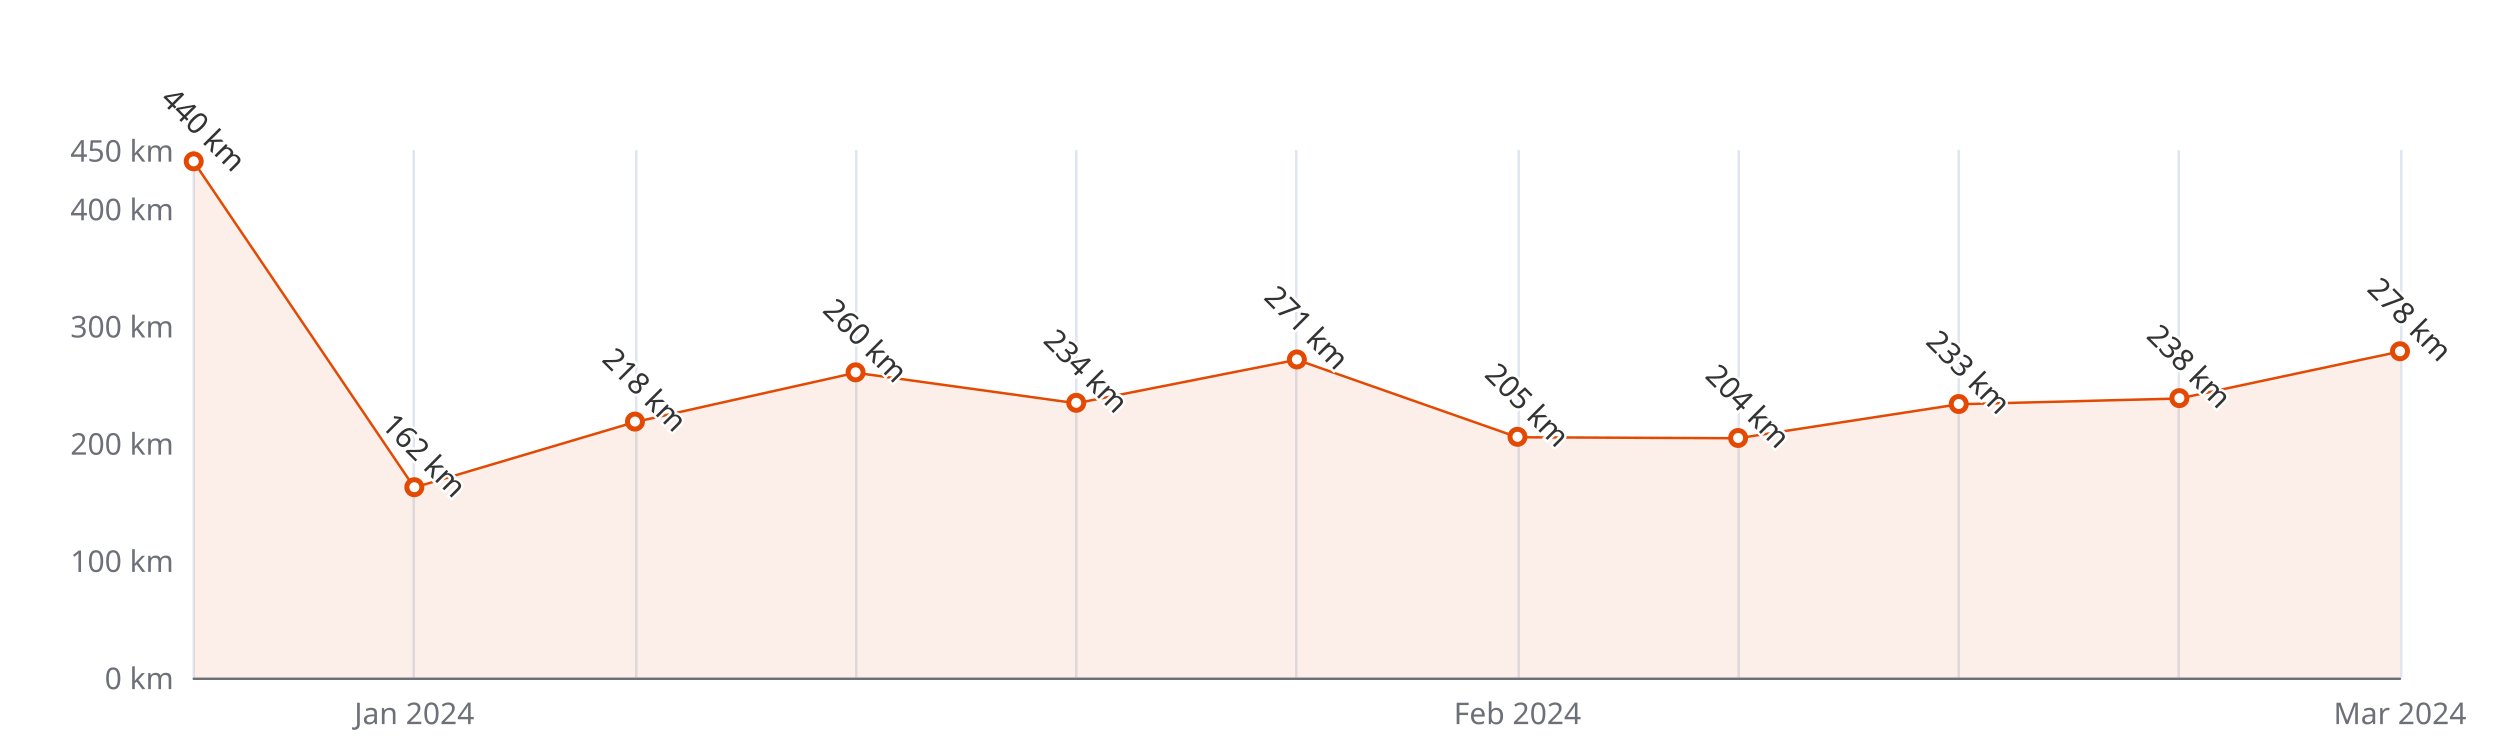
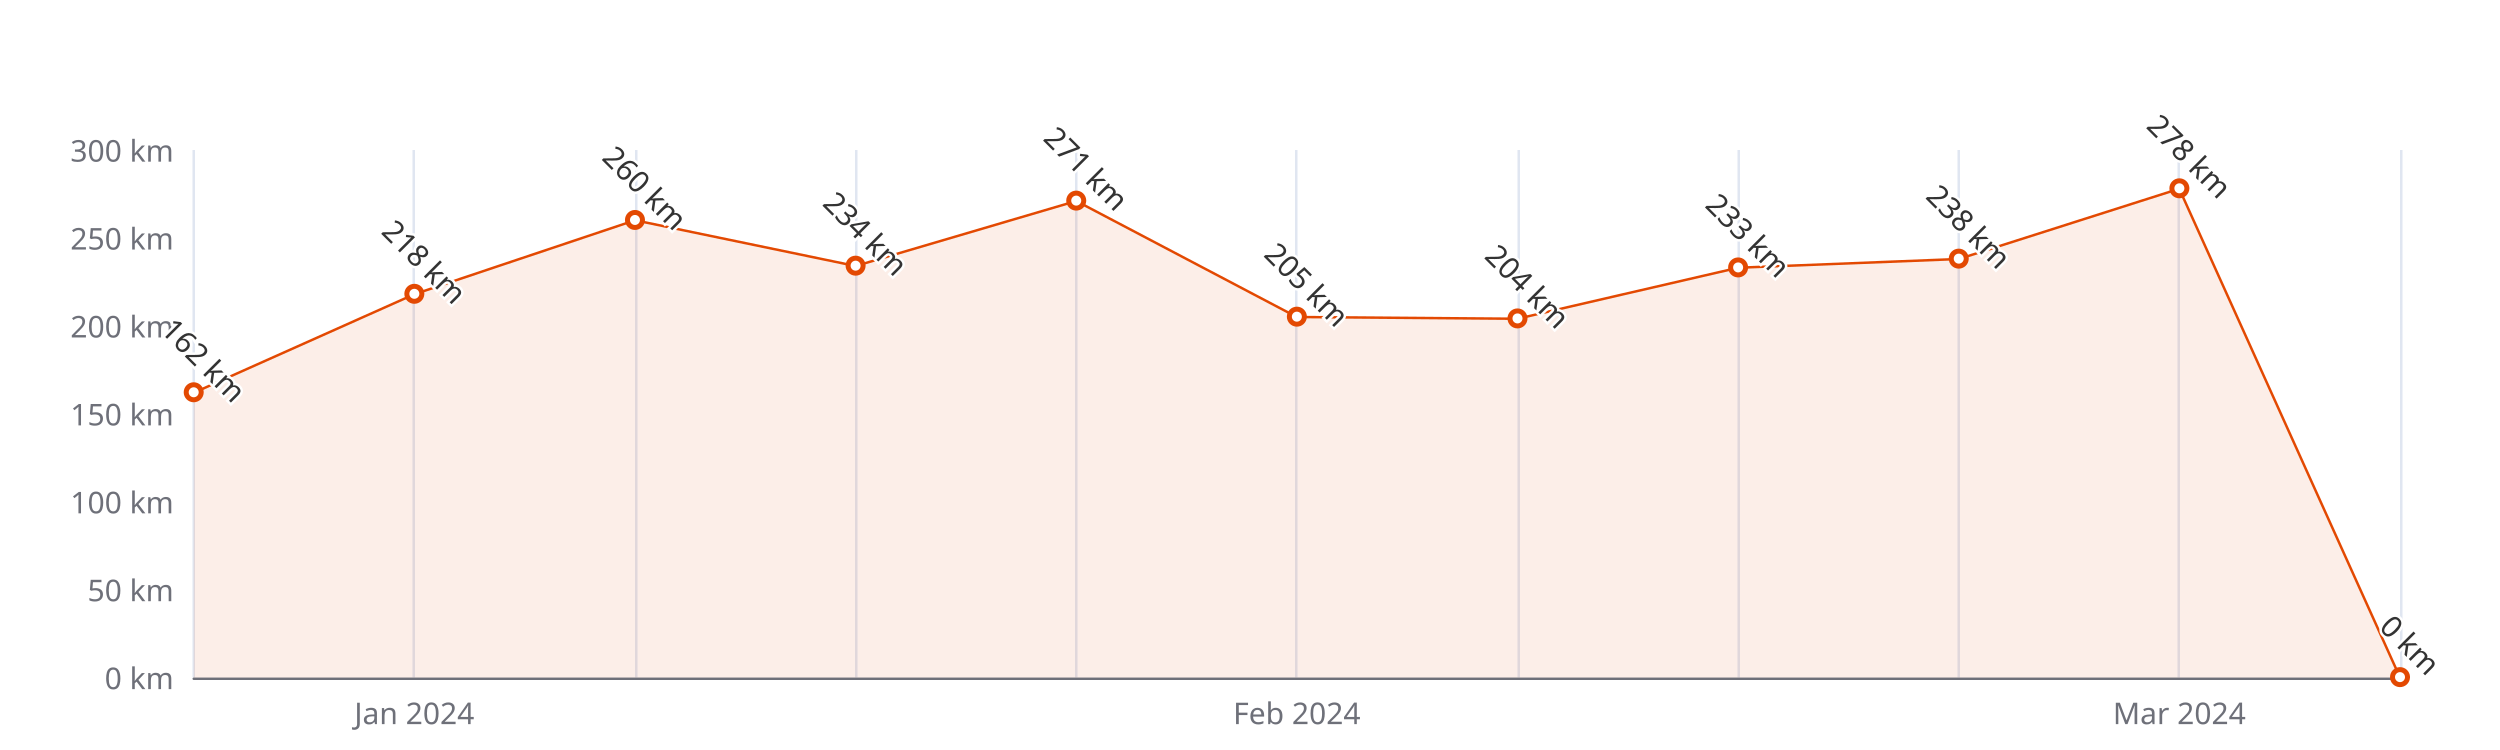
<svg xmlns="http://www.w3.org/2000/svg" width="1000" height="300" version="1.1" baseProfile="full" viewBox="0 0 1000 300">
  <rect width="1000" height="300" x="0" y="0" id="0" fill="#ffffff" />
  <path d="M77.5 60L77.5 271" fill="none" stroke="#E0E6F1" />
  <path d="M165.5 60L165.5 271" fill="none" stroke="#E0E6F1" />
  <path d="M254.5 60L254.5 271" fill="none" stroke="#E0E6F1" />
  <path d="M342.5 60L342.5 271" fill="none" stroke="#E0E6F1" />
  <path d="M430.5 60L430.5 271" fill="none" stroke="#E0E6F1" />
  <path d="M518.5 60L518.5 271" fill="none" stroke="#E0E6F1" />
  <path d="M607.5 60L607.5 271" fill="none" stroke="#E0E6F1" />
  <path d="M695.5 60L695.5 271" fill="none" stroke="#E0E6F1" />
  <path d="M783.5 60L783.5 271" fill="none" stroke="#E0E6F1" />
  <path d="M871.5 60L871.5 271" fill="none" stroke="#E0E6F1" />
  <path d="M960.5 60L960.5 271" fill="none" stroke="#E0E6F1" />
  <path d="M77.5 271.5L960 271.5" fill="none" stroke="#6E7079" stroke-linecap="round" />
  <text dominant-baseline="central" text-anchor="end" style="font-size:12px;font-family:sans-serif;" xml:space="preserve" transform="translate(69.48 271)" fill="#6E7079">0 km</text>
-   <text dominant-baseline="central" text-anchor="end" style="font-size:12px;font-family:sans-serif;" xml:space="preserve" transform="translate(69.48 224.1111)" fill="#6E7079">100 km</text>
-   <text dominant-baseline="central" text-anchor="end" style="font-size:12px;font-family:sans-serif;" xml:space="preserve" transform="translate(69.48 177.2222)" fill="#6E7079">200 km</text>
-   <text dominant-baseline="central" text-anchor="end" style="font-size:12px;font-family:sans-serif;" xml:space="preserve" transform="translate(69.48 130.3333)" fill="#6E7079">300 km</text>
-   <text dominant-baseline="central" text-anchor="end" style="font-size:12px;font-family:sans-serif;" xml:space="preserve" transform="translate(69.48 83.4444)" fill="#6E7079">400 km</text>
-   <text dominant-baseline="central" text-anchor="end" style="font-size:12px;font-family:sans-serif;" xml:space="preserve" transform="translate(69.48 60)" fill="#6E7079">450 km</text>
+   <text dominant-baseline="central" text-anchor="end" style="font-size:12px;font-family:sans-serif;" xml:space="preserve" transform="translate(69.48 235.8333)" fill="#6E7079">50 km</text>
+   <text dominant-baseline="central" text-anchor="end" style="font-size:12px;font-family:sans-serif;" xml:space="preserve" transform="translate(69.48 200.6667)" fill="#6E7079">100 km</text>
+   <text dominant-baseline="central" text-anchor="end" style="font-size:12px;font-family:sans-serif;" xml:space="preserve" transform="translate(69.48 165.5)" fill="#6E7079">150 km</text>
+   <text dominant-baseline="central" text-anchor="end" style="font-size:12px;font-family:sans-serif;" xml:space="preserve" transform="translate(69.48 130.3333)" fill="#6E7079">200 km</text>
+   <text dominant-baseline="central" text-anchor="end" style="font-size:12px;font-family:sans-serif;" xml:space="preserve" transform="translate(69.48 95.1667)" fill="#6E7079">250 km</text>
+   <text dominant-baseline="central" text-anchor="end" style="font-size:12px;font-family:sans-serif;" xml:space="preserve" transform="translate(69.48 60)" fill="#6E7079">300 km</text>
  <text dominant-baseline="central" text-anchor="middle" style="font-size:12px;font-family:sans-serif;" xml:space="preserve" y="6" transform="translate(165.732 279)" fill="#6E7079">Jan 2024</text>
-   <text dominant-baseline="central" text-anchor="middle" style="font-size:12px;font-family:sans-serif;" xml:space="preserve" y="6" transform="translate(606.992 279)" fill="#6E7079">Feb 2024</text>
-   <text dominant-baseline="central" text-anchor="middle" style="font-size:12px;font-family:sans-serif;" xml:space="preserve" y="6" transform="translate(960 279)" fill="#6E7079">Mar 2024</text>
+   <text dominant-baseline="central" text-anchor="middle" style="font-size:12px;font-family:sans-serif;" xml:space="preserve" y="6" transform="translate(518.74 279)" fill="#6E7079">Feb 2024</text>
+   <text dominant-baseline="central" text-anchor="middle" style="font-size:12px;font-family:sans-serif;" xml:space="preserve" y="6" transform="translate(871.748 279)" fill="#6E7079">Mar 2024</text>
  <g clip-path="url(#zr5-c0)">
-     <path d="M77.5 64.7L165.7 195L254 168.8L342.2 149.1L430.5 161.3L518.7 143.9L607 174.9L695.2 175.3L783.5 161.7L871.7 159.4L960 140.6L960 271L871.7 271L783.5 271L695.2 271L607 271L518.7 271L430.5 271L342.2 271L254 271L165.7 271L77.5 271Z" fill="rgb(227,73,2)" fill-opacity="0.09" />
-     <path d="M77.5 64.7L165.7 195L254 168.8L342.2 149.1L430.5 161.3L518.7 143.9L607 174.9L695.2 175.3L783.5 161.7L871.7 159.4L960 140.6" fill="none" stroke="#E34902" stroke-linejoin="bevel" />
+     <path d="M77.5 157.1L165.7 117.7L254 88.1L342.2 106.4L430.5 80.4L518.7 126.8L607 127.5L695.2 107.1L783.5 103.6L871.7 75.5L960 271L871.7 271L783.5 271L695.2 271L607 271L518.7 271L430.5 271L342.2 271L254 271L165.7 271L77.5 271Z" fill="rgb(227,73,2)" fill-opacity="0.09" />
+     <path d="M77.5 157.1L165.7 117.7L254 88.1L342.2 106.4L430.5 80.4L518.7 126.8L607 127.5L695.2 107.1L783.5 103.6L871.7 75.5L960 271" fill="none" stroke="#E34902" stroke-linejoin="bevel" />
  </g>
-   <path d="M1 0A1 1 0 1 1 1 -0.1A1 1 0 0 1 1 0" transform="matrix(3,0,0,3,77.48,64.6889)" fill="#fff" stroke="#E34902" stroke-width="0.667" />
-   <path d="M1 0A1 1 0 1 1 1 -0.1A1 1 0 0 1 1 0" transform="matrix(3,0,0,3,165.732,195.04)" fill="#fff" stroke="#E34902" stroke-width="0.667" />
-   <path d="M1 0A1 1 0 1 1 1 -0.1A1 1 0 0 1 1 0" transform="matrix(3,0,0,3,253.984,168.7822)" fill="#fff" stroke="#E34902" stroke-width="0.667" />
-   <path d="M1 0A1 1 0 1 1 1 -0.1A1 1 0 0 1 1 0" transform="matrix(3,0,0,3,342.236,149.0889)" fill="#fff" stroke="#E34902" stroke-width="0.667" />
-   <path d="M1 0A1 1 0 1 1 1 -0.1A1 1 0 0 1 1 0" transform="matrix(3,0,0,3,430.488,161.28)" fill="#fff" stroke="#E34902" stroke-width="0.667" />
-   <path d="M1 0A1 1 0 1 1 1 -0.1A1 1 0 0 1 1 0" transform="matrix(3,0,0,3,518.74,143.9311)" fill="#fff" stroke="#E34902" stroke-width="0.667" />
-   <path d="M1 0A1 1 0 1 1 1 -0.1A1 1 0 0 1 1 0" transform="matrix(3,0,0,3,606.992,174.8778)" fill="#fff" stroke="#E34902" stroke-width="0.667" />
-   <path d="M1 0A1 1 0 1 1 1 -0.1A1 1 0 0 1 1 0" transform="matrix(3,0,0,3,695.244,175.3467)" fill="#fff" stroke="#E34902" stroke-width="0.667" />
-   <path d="M1 0A1 1 0 1 1 1 -0.1A1 1 0 0 1 1 0" transform="matrix(3,0,0,3,783.496,161.7489)" fill="#fff" stroke="#E34902" stroke-width="0.667" />
-   <path d="M1 0A1 1 0 1 1 1 -0.1A1 1 0 0 1 1 0" transform="matrix(3,0,0,3,871.748,159.4044)" fill="#fff" stroke="#E34902" stroke-width="0.667" />
-   <path d="M1 0A1 1 0 1 1 1 -0.1A1 1 0 0 1 1 0" transform="matrix(3,0,0,3,960,140.6489)" fill="#fff" stroke="#E34902" stroke-width="0.667" />
-   <text dominant-baseline="central" text-anchor="middle" style="font-size:12px;font-family:sans-serif;" xml:space="preserve" y="-6" transform="matrix(0.707,0.707,-0.707,0.707,77.48,55.6889)" fill="#333" stroke="rgb(255,255,255)" stroke-width="2" paint-order="stroke" stroke-miterlimit="2">440 km</text>
-   <text dominant-baseline="central" text-anchor="middle" style="font-size:12px;font-family:sans-serif;" xml:space="preserve" y="-6" transform="matrix(0.707,0.707,-0.707,0.707,165.732,186.04)" fill="#333" stroke="rgb(255,255,255)" stroke-width="2" paint-order="stroke" stroke-miterlimit="2">162 km</text>
-   <text dominant-baseline="central" text-anchor="middle" style="font-size:12px;font-family:sans-serif;" xml:space="preserve" y="-6" transform="matrix(0.707,0.707,-0.707,0.707,253.984,159.7822)" fill="#333" stroke="rgb(255,255,255)" stroke-width="2" paint-order="stroke" stroke-miterlimit="2">218 km</text>
-   <text dominant-baseline="central" text-anchor="middle" style="font-size:12px;font-family:sans-serif;" xml:space="preserve" y="-6" transform="matrix(0.707,0.707,-0.707,0.707,342.236,140.0889)" fill="#333" stroke="rgb(255,255,255)" stroke-width="2" paint-order="stroke" stroke-miterlimit="2">260 km</text>
-   <text dominant-baseline="central" text-anchor="middle" style="font-size:12px;font-family:sans-serif;" xml:space="preserve" y="-6" transform="matrix(0.707,0.707,-0.707,0.707,430.488,152.28)" fill="#333" stroke="rgb(255,255,255)" stroke-width="2" paint-order="stroke" stroke-miterlimit="2">234 km</text>
-   <text dominant-baseline="central" text-anchor="middle" style="font-size:12px;font-family:sans-serif;" xml:space="preserve" y="-6" transform="matrix(0.707,0.707,-0.707,0.707,518.74,134.9311)" fill="#333" stroke="rgb(255,255,255)" stroke-width="2" paint-order="stroke" stroke-miterlimit="2">271 km</text>
-   <text dominant-baseline="central" text-anchor="middle" style="font-size:12px;font-family:sans-serif;" xml:space="preserve" y="-6" transform="matrix(0.707,0.707,-0.707,0.707,606.992,165.8778)" fill="#333" stroke="rgb(255,255,255)" stroke-width="2" paint-order="stroke" stroke-miterlimit="2">205 km</text>
-   <text dominant-baseline="central" text-anchor="middle" style="font-size:12px;font-family:sans-serif;" xml:space="preserve" y="-6" transform="matrix(0.707,0.707,-0.707,0.707,695.244,166.3467)" fill="#333" stroke="rgb(255,255,255)" stroke-width="2" paint-order="stroke" stroke-miterlimit="2">204 km</text>
-   <text dominant-baseline="central" text-anchor="middle" style="font-size:12px;font-family:sans-serif;" xml:space="preserve" y="-6" transform="matrix(0.707,0.707,-0.707,0.707,783.496,152.7489)" fill="#333" stroke="rgb(255,255,255)" stroke-width="2" paint-order="stroke" stroke-miterlimit="2">233 km</text>
-   <text dominant-baseline="central" text-anchor="middle" style="font-size:12px;font-family:sans-serif;" xml:space="preserve" y="-6" transform="matrix(0.707,0.707,-0.707,0.707,871.748,150.4044)" fill="#333" stroke="rgb(255,255,255)" stroke-width="2" paint-order="stroke" stroke-miterlimit="2">238 km</text>
-   <text dominant-baseline="central" text-anchor="middle" style="font-size:12px;font-family:sans-serif;" xml:space="preserve" y="-6" transform="matrix(0.707,0.707,-0.707,0.707,960,131.6489)" fill="#333" stroke="rgb(255,255,255)" stroke-width="2" paint-order="stroke" stroke-miterlimit="2">278 km</text>
+   <path d="M1 0A1 1 0 1 1 1 -0.1A1 1 0 0 1 1 0" transform="matrix(3,0,0,3,77.48,157.06)" fill="#fff" stroke="#E34902" stroke-width="0.667" />
+   <path d="M1 0A1 1 0 1 1 1 -0.1A1 1 0 0 1 1 0" transform="matrix(3,0,0,3,165.732,117.6733)" fill="#fff" stroke="#E34902" stroke-width="0.667" />
+   <path d="M1 0A1 1 0 1 1 1 -0.1A1 1 0 0 1 1 0" transform="matrix(3,0,0,3,253.984,88.1333)" fill="#fff" stroke="#E34902" stroke-width="0.667" />
+   <path d="M1 0A1 1 0 1 1 1 -0.1A1 1 0 0 1 1 0" transform="matrix(3,0,0,3,342.236,106.42)" fill="#fff" stroke="#E34902" stroke-width="0.667" />
+   <path d="M1 0A1 1 0 1 1 1 -0.1A1 1 0 0 1 1 0" transform="matrix(3,0,0,3,430.488,80.3967)" fill="#fff" stroke="#E34902" stroke-width="0.667" />
+   <path d="M1 0A1 1 0 1 1 1 -0.1A1 1 0 0 1 1 0" transform="matrix(3,0,0,3,518.74,126.8167)" fill="#fff" stroke="#E34902" stroke-width="0.667" />
+   <path d="M1 0A1 1 0 1 1 1 -0.1A1 1 0 0 1 1 0" transform="matrix(3,0,0,3,606.992,127.52)" fill="#fff" stroke="#E34902" stroke-width="0.667" />
+   <path d="M1 0A1 1 0 1 1 1 -0.1A1 1 0 0 1 1 0" transform="matrix(3,0,0,3,695.244,107.1233)" fill="#fff" stroke="#E34902" stroke-width="0.667" />
+   <path d="M1 0A1 1 0 1 1 1 -0.1A1 1 0 0 1 1 0" transform="matrix(3,0,0,3,783.496,103.6067)" fill="#fff" stroke="#E34902" stroke-width="0.667" />
+   <path d="M1 0A1 1 0 1 1 1 -0.1A1 1 0 0 1 1 0" transform="matrix(3,0,0,3,871.748,75.4733)" fill="#fff" stroke="#E34902" stroke-width="0.667" />
+   <path d="M1 0A1 1 0 1 1 1 -0.1A1 1 0 0 1 1 0" transform="matrix(3,0,0,3,960,271)" fill="#fff" stroke="#E34902" stroke-width="0.667" />
+   <text dominant-baseline="central" text-anchor="middle" style="font-size:12px;font-family:sans-serif;" xml:space="preserve" y="-6" transform="matrix(0.707,0.707,-0.707,0.707,77.48,148.06)" fill="#333" stroke="rgb(255,255,255)" stroke-width="2" paint-order="stroke" stroke-miterlimit="2">162 km</text>
+   <text dominant-baseline="central" text-anchor="middle" style="font-size:12px;font-family:sans-serif;" xml:space="preserve" y="-6" transform="matrix(0.707,0.707,-0.707,0.707,165.732,108.6733)" fill="#333" stroke="rgb(255,255,255)" stroke-width="2" paint-order="stroke" stroke-miterlimit="2">218 km</text>
+   <text dominant-baseline="central" text-anchor="middle" style="font-size:12px;font-family:sans-serif;" xml:space="preserve" y="-6" transform="matrix(0.707,0.707,-0.707,0.707,253.984,79.1333)" fill="#333" stroke="rgb(255,255,255)" stroke-width="2" paint-order="stroke" stroke-miterlimit="2">260 km</text>
+   <text dominant-baseline="central" text-anchor="middle" style="font-size:12px;font-family:sans-serif;" xml:space="preserve" y="-6" transform="matrix(0.707,0.707,-0.707,0.707,342.236,97.42)" fill="#333" stroke="rgb(255,255,255)" stroke-width="2" paint-order="stroke" stroke-miterlimit="2">234 km</text>
+   <text dominant-baseline="central" text-anchor="middle" style="font-size:12px;font-family:sans-serif;" xml:space="preserve" y="-6" transform="matrix(0.707,0.707,-0.707,0.707,430.488,71.3967)" fill="#333" stroke="rgb(255,255,255)" stroke-width="2" paint-order="stroke" stroke-miterlimit="2">271 km</text>
+   <text dominant-baseline="central" text-anchor="middle" style="font-size:12px;font-family:sans-serif;" xml:space="preserve" y="-6" transform="matrix(0.707,0.707,-0.707,0.707,518.74,117.8167)" fill="#333" stroke="rgb(255,255,255)" stroke-width="2" paint-order="stroke" stroke-miterlimit="2">205 km</text>
+   <text dominant-baseline="central" text-anchor="middle" style="font-size:12px;font-family:sans-serif;" xml:space="preserve" y="-6" transform="matrix(0.707,0.707,-0.707,0.707,606.992,118.52)" fill="#333" stroke="rgb(255,255,255)" stroke-width="2" paint-order="stroke" stroke-miterlimit="2">204 km</text>
+   <text dominant-baseline="central" text-anchor="middle" style="font-size:12px;font-family:sans-serif;" xml:space="preserve" y="-6" transform="matrix(0.707,0.707,-0.707,0.707,695.244,98.1233)" fill="#333" stroke="rgb(255,255,255)" stroke-width="2" paint-order="stroke" stroke-miterlimit="2">233 km</text>
+   <text dominant-baseline="central" text-anchor="middle" style="font-size:12px;font-family:sans-serif;" xml:space="preserve" y="-6" transform="matrix(0.707,0.707,-0.707,0.707,783.496,94.6067)" fill="#333" stroke="rgb(255,255,255)" stroke-width="2" paint-order="stroke" stroke-miterlimit="2">238 km</text>
+   <text dominant-baseline="central" text-anchor="middle" style="font-size:12px;font-family:sans-serif;" xml:space="preserve" y="-6" transform="matrix(0.707,0.707,-0.707,0.707,871.748,66.4733)" fill="#333" stroke="rgb(255,255,255)" stroke-width="2" paint-order="stroke" stroke-miterlimit="2">278 km</text>
+   <text dominant-baseline="central" text-anchor="middle" style="font-size:12px;font-family:sans-serif;" xml:space="preserve" y="-6" transform="matrix(0.707,0.707,-0.707,0.707,960,262)" fill="#333" stroke="rgb(255,255,255)" stroke-width="2" paint-order="stroke" stroke-miterlimit="2">0 km</text>
  <defs>
    <clipPath id="zr5-c0">
      <path d="M76 59.5l884 0l0 212l-884 0Z" fill="#000" />
    </clipPath>
  </defs>
</svg>
